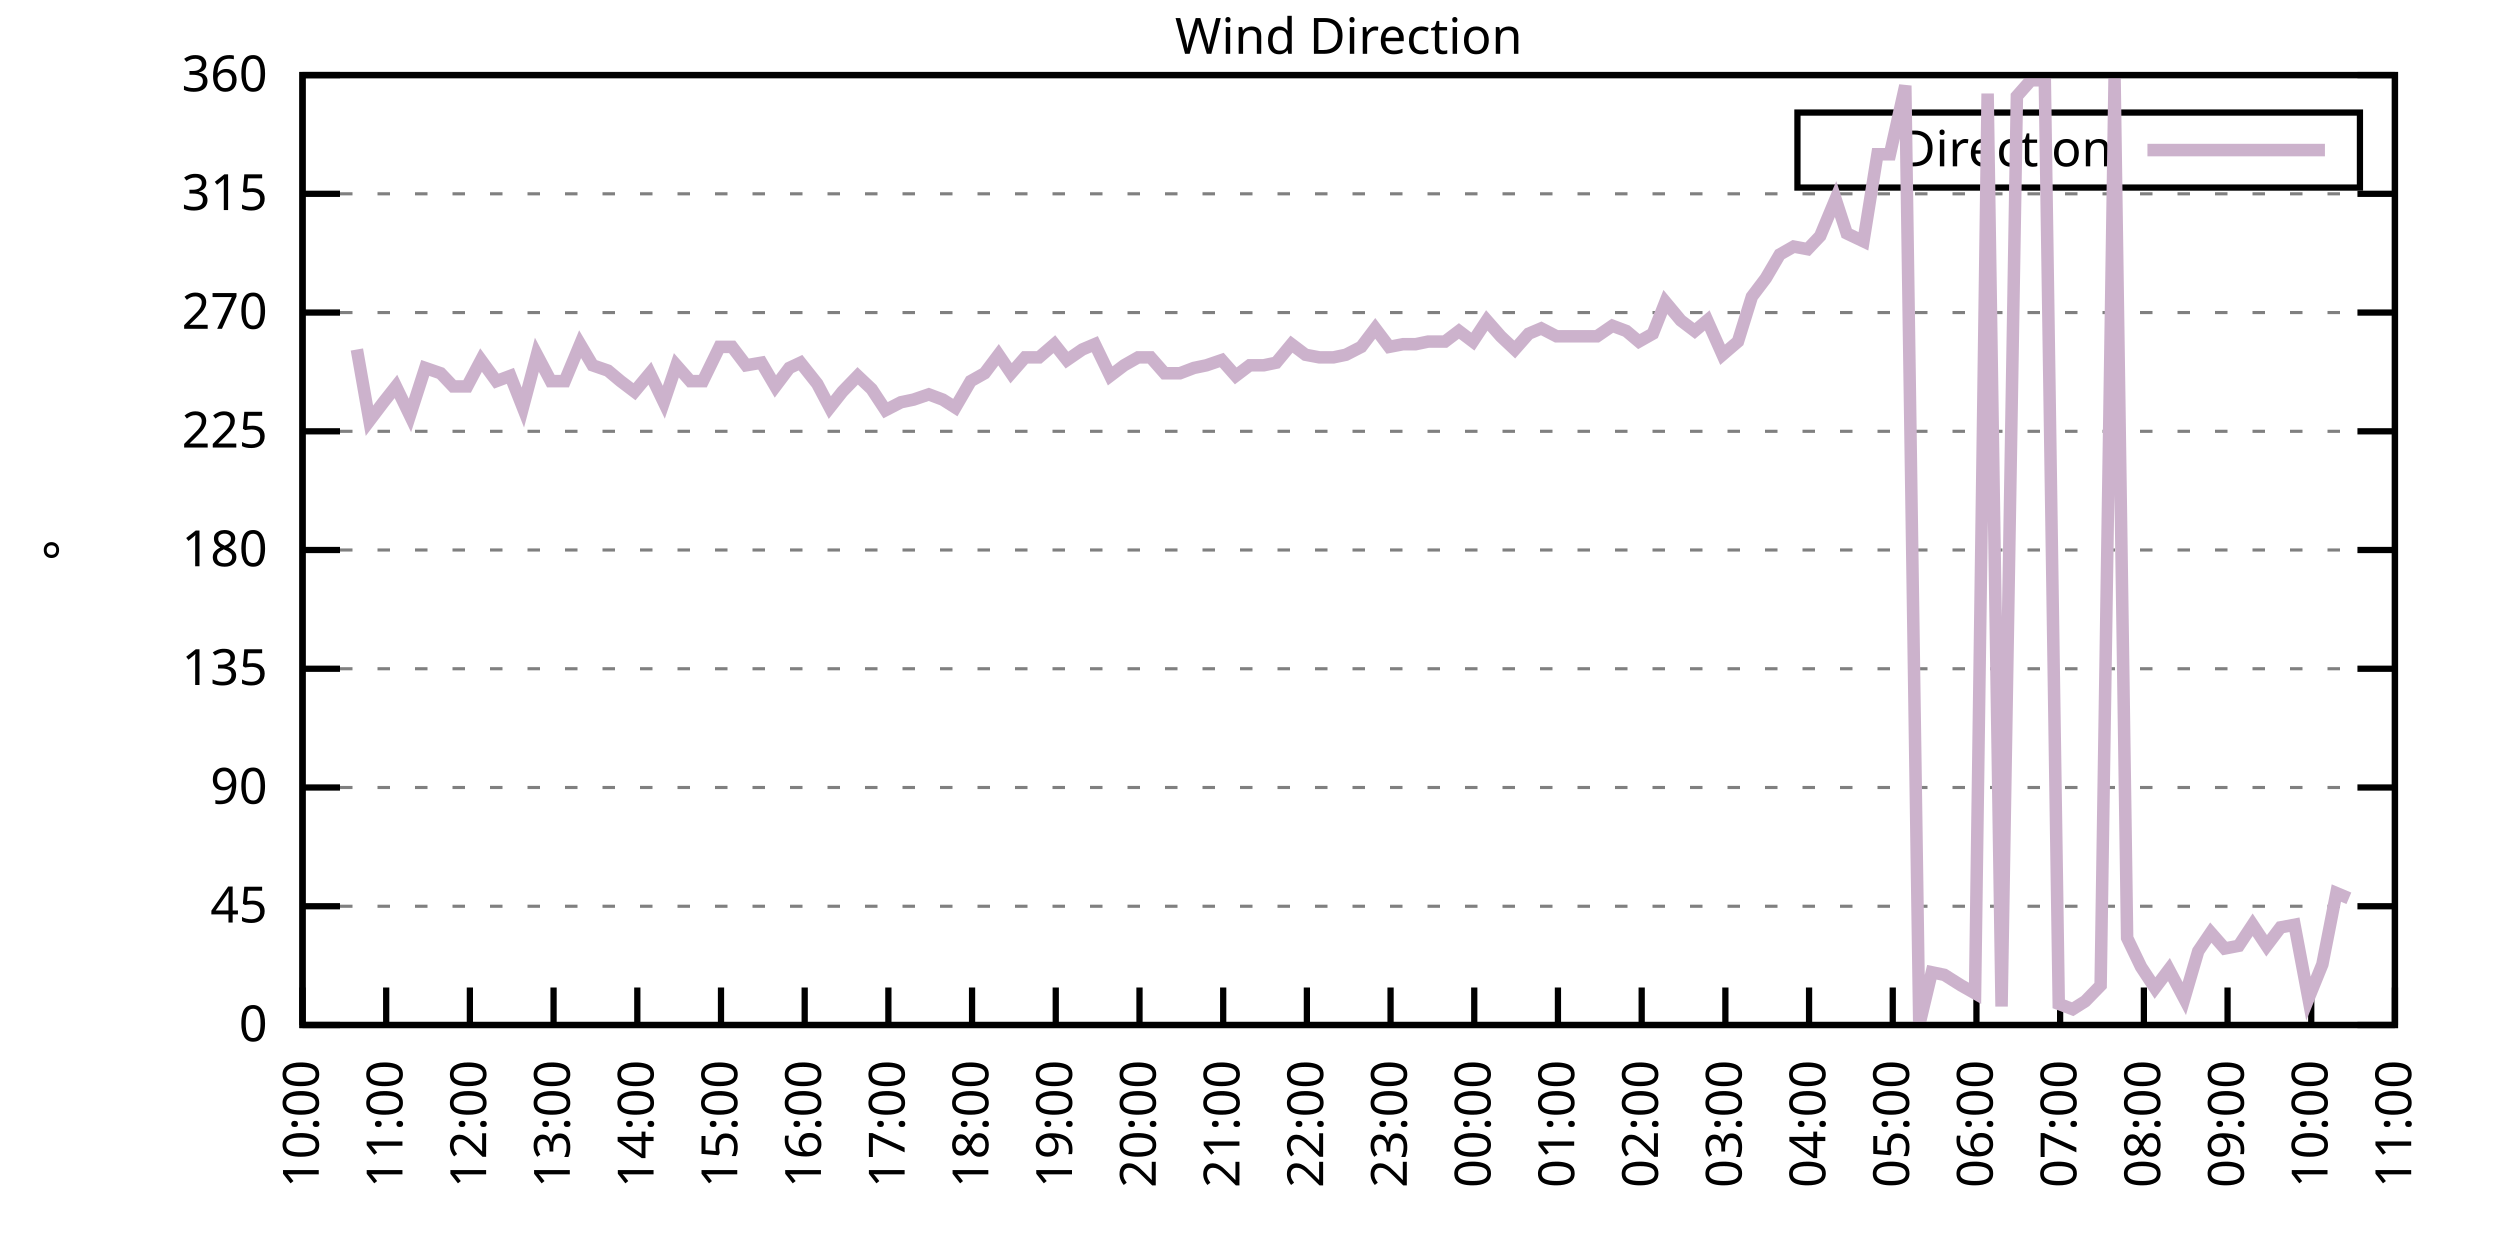
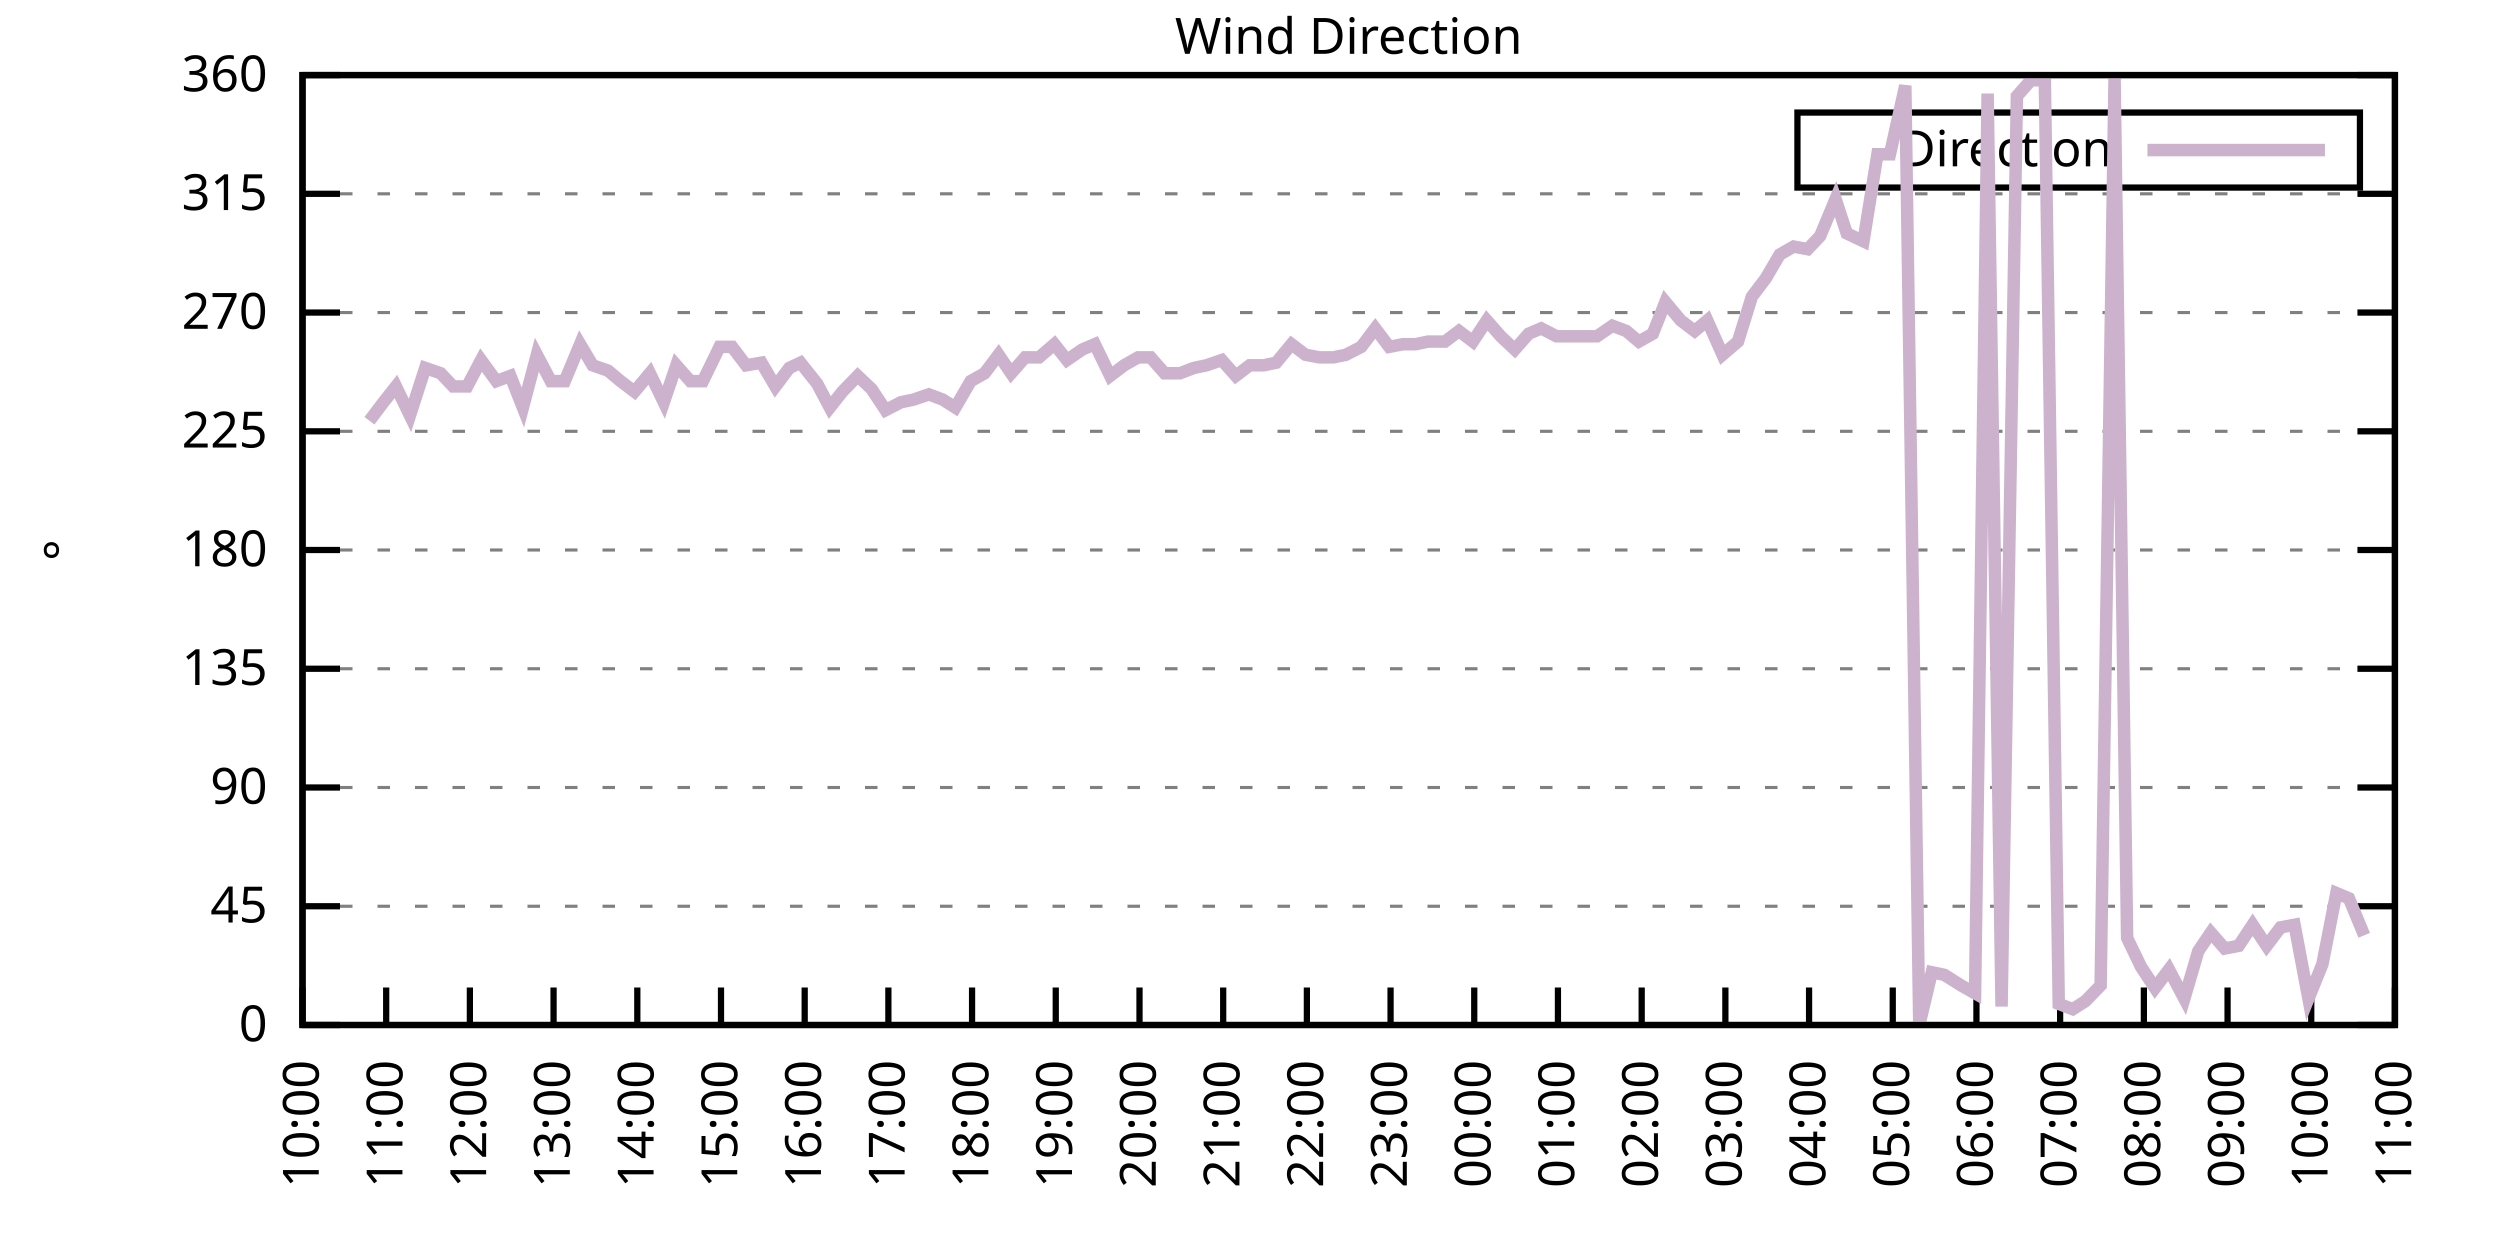
<svg xmlns="http://www.w3.org/2000/svg" xmlns:xlink="http://www.w3.org/1999/xlink" width="400" height="200" viewBox="0 0 400 200">
  <g id="gnuplot_canvas">
    <rect x="0" y="0" width="400" height="200" fill="none" />
    <defs>
      <circle id="gpDot" r="0.5" stroke-width="0.5" stroke="currentColor" />
      <path id="gpPt0" stroke-width="0.333" stroke="currentColor" d="M-1,0 h2 M0,-1 v2" />
      <path id="gpPt1" stroke-width="0.333" stroke="currentColor" d="M-1,-1 L1,1 M1,-1 L-1,1" />
      <path id="gpPt2" stroke-width="0.333" stroke="currentColor" d="M-1,0 L1,0 M0,-1 L0,1 M-1,-1 L1,1 M-1,1 L1,-1" />
      <rect id="gpPt3" stroke-width="0.333" stroke="currentColor" x="-1" y="-1" width="2" height="2" />
      <rect id="gpPt4" stroke-width="0.333" stroke="currentColor" fill="currentColor" x="-1" y="-1" width="2" height="2" />
      <circle id="gpPt5" stroke-width="0.333" stroke="currentColor" cx="0" cy="0" r="1" />
      <use xlink:href="#gpPt5" id="gpPt6" fill="currentColor" stroke="none" />
      <path id="gpPt7" stroke-width="0.333" stroke="currentColor" d="M0,-1.33 L-1.33,0.67 L1.33,0.67 z" />
      <use xlink:href="#gpPt7" id="gpPt8" fill="currentColor" stroke="none" />
      <use xlink:href="#gpPt7" id="gpPt9" stroke="currentColor" transform="rotate(180)" />
      <use xlink:href="#gpPt9" id="gpPt10" fill="currentColor" stroke="none" />
      <use xlink:href="#gpPt3" id="gpPt11" stroke="currentColor" transform="rotate(45)" />
      <use xlink:href="#gpPt11" id="gpPt12" fill="currentColor" stroke="none" />
      <path id="gpPt13" stroke-width="0.333" stroke="currentColor" d="M0,1.330 L1.265,0.411 L0.782,-1.067 L-0.782,-1.076 L-1.265,0.411 z" />
      <use xlink:href="#gpPt13" id="gpPt14" fill="currentColor" stroke="none" />
      <filter id="textbox" filterUnits="objectBoundingBox" x="0" y="0" height="1" width="1">
        <feFlood flood-color="white" flood-opacity="1" result="bgnd" />
        <feComposite in="SourceGraphic" in2="bgnd" operator="atop" />
      </filter>
      <filter id="greybox" filterUnits="objectBoundingBox" x="0" y="0" height="1" width="1">
        <feFlood flood-color="lightgrey" flood-opacity="1" result="grey" />
        <feComposite in="SourceGraphic" in2="grey" operator="atop" />
      </filter>
    </defs>
    <g fill="none" color="white" stroke="currentColor" stroke-width="1.00" stroke-linecap="butt" stroke-linejoin="miter">
</g>
    <g fill="none" color="black" stroke="currentColor" stroke-width="1.00" stroke-linecap="butt" stroke-linejoin="miter">
      <g stroke="none" shape-rendering="crispEdges">
        <polygon fill="rgb(255, 255, 255)" points="48.40,164.00 383.18,164.00 383.18,12.02 48.40,12.02 " />
      </g>
    </g>
    <g fill="none" color="black" stroke="currentColor" stroke-width="1.00" stroke-linecap="butt" stroke-linejoin="miter">
</g>
    <g fill="none" color="black" stroke="black" stroke-width="0.50" stroke-linecap="butt" stroke-linejoin="miter">
</g>
    <g fill="none" color="gray" stroke="currentColor" stroke-width="0.50" stroke-linecap="butt" stroke-linejoin="miter">
      <path stroke="gray" stroke-dasharray="2,4" class="gridline" d="M48.40,164.00 L383.19,164.00  " />
    </g>
    <g fill="none" color="gray" stroke="gray" stroke-width="1.00" stroke-linecap="butt" stroke-linejoin="miter">
</g>
    <g fill="none" color="black" stroke="currentColor" stroke-width="1.00" stroke-linecap="butt" stroke-linejoin="miter">
      <path stroke="black" d="M48.40,164.00 L54.40,164.00 M383.19,164.00 L377.19,164.00  " />
      <g transform="translate(42.80,166.60)" stroke="none" fill="black" font-family="Sans" font-size="8.00" text-anchor="end">
        <text>
          <tspan font-family="Sans"> 0</tspan>
        </text>
      </g>
    </g>
    <g fill="none" color="black" stroke="currentColor" stroke-width="1.00" stroke-linecap="butt" stroke-linejoin="miter">
</g>
    <g fill="none" color="black" stroke="black" stroke-width="0.50" stroke-linecap="butt" stroke-linejoin="miter">
</g>
    <g fill="none" color="gray" stroke="currentColor" stroke-width="0.50" stroke-linecap="butt" stroke-linejoin="miter">
      <path stroke="gray" stroke-dasharray="2,4" class="gridline" d="M48.40,145.00 L383.19,145.00  " />
    </g>
    <g fill="none" color="gray" stroke="gray" stroke-width="1.00" stroke-linecap="butt" stroke-linejoin="miter">
</g>
    <g fill="none" color="black" stroke="currentColor" stroke-width="1.00" stroke-linecap="butt" stroke-linejoin="miter">
      <path stroke="black" d="M48.40,145.00 L54.40,145.00 M383.19,145.00 L377.19,145.00  " />
      <g transform="translate(42.80,147.60)" stroke="none" fill="black" font-family="Sans" font-size="8.00" text-anchor="end">
        <text>
          <tspan font-family="Sans"> 45</tspan>
        </text>
      </g>
    </g>
    <g fill="none" color="black" stroke="currentColor" stroke-width="1.00" stroke-linecap="butt" stroke-linejoin="miter">
</g>
    <g fill="none" color="black" stroke="black" stroke-width="0.50" stroke-linecap="butt" stroke-linejoin="miter">
</g>
    <g fill="none" color="gray" stroke="currentColor" stroke-width="0.50" stroke-linecap="butt" stroke-linejoin="miter">
      <path stroke="gray" stroke-dasharray="2,4" class="gridline" d="M48.40,126.00 L383.19,126.00  " />
    </g>
    <g fill="none" color="gray" stroke="gray" stroke-width="1.00" stroke-linecap="butt" stroke-linejoin="miter">
</g>
    <g fill="none" color="black" stroke="currentColor" stroke-width="1.00" stroke-linecap="butt" stroke-linejoin="miter">
      <path stroke="black" d="M48.40,126.00 L54.40,126.00 M383.19,126.00 L377.19,126.00  " />
      <g transform="translate(42.80,128.60)" stroke="none" fill="black" font-family="Sans" font-size="8.00" text-anchor="end">
        <text>
          <tspan font-family="Sans"> 90</tspan>
        </text>
      </g>
    </g>
    <g fill="none" color="black" stroke="currentColor" stroke-width="1.00" stroke-linecap="butt" stroke-linejoin="miter">
</g>
    <g fill="none" color="black" stroke="black" stroke-width="0.50" stroke-linecap="butt" stroke-linejoin="miter">
</g>
    <g fill="none" color="gray" stroke="currentColor" stroke-width="0.50" stroke-linecap="butt" stroke-linejoin="miter">
      <path stroke="gray" stroke-dasharray="2,4" class="gridline" d="M48.40,107.00 L383.19,107.00  " />
    </g>
    <g fill="none" color="gray" stroke="gray" stroke-width="1.00" stroke-linecap="butt" stroke-linejoin="miter">
</g>
    <g fill="none" color="black" stroke="currentColor" stroke-width="1.00" stroke-linecap="butt" stroke-linejoin="miter">
      <path stroke="black" d="M48.40,107.00 L54.40,107.00 M383.19,107.00 L377.19,107.00  " />
      <g transform="translate(42.80,109.60)" stroke="none" fill="black" font-family="Sans" font-size="8.00" text-anchor="end">
        <text>
          <tspan font-family="Sans"> 135</tspan>
        </text>
      </g>
    </g>
    <g fill="none" color="black" stroke="currentColor" stroke-width="1.00" stroke-linecap="butt" stroke-linejoin="miter">
</g>
    <g fill="none" color="black" stroke="black" stroke-width="0.50" stroke-linecap="butt" stroke-linejoin="miter">
</g>
    <g fill="none" color="gray" stroke="currentColor" stroke-width="0.50" stroke-linecap="butt" stroke-linejoin="miter">
      <path stroke="gray" stroke-dasharray="2,4" class="gridline" d="M48.40,88.00 L383.19,88.00  " />
    </g>
    <g fill="none" color="gray" stroke="gray" stroke-width="1.00" stroke-linecap="butt" stroke-linejoin="miter">
</g>
    <g fill="none" color="black" stroke="currentColor" stroke-width="1.00" stroke-linecap="butt" stroke-linejoin="miter">
      <path stroke="black" d="M48.40,88.00 L54.40,88.00 M383.19,88.00 L377.19,88.00  " />
      <g transform="translate(42.80,90.60)" stroke="none" fill="black" font-family="Sans" font-size="8.00" text-anchor="end">
        <text>
          <tspan font-family="Sans"> 180</tspan>
        </text>
      </g>
    </g>
    <g fill="none" color="black" stroke="currentColor" stroke-width="1.00" stroke-linecap="butt" stroke-linejoin="miter">
</g>
    <g fill="none" color="black" stroke="black" stroke-width="0.50" stroke-linecap="butt" stroke-linejoin="miter">
</g>
    <g fill="none" color="gray" stroke="currentColor" stroke-width="0.50" stroke-linecap="butt" stroke-linejoin="miter">
      <path stroke="gray" stroke-dasharray="2,4" class="gridline" d="M48.40,69.01 L383.19,69.01  " />
    </g>
    <g fill="none" color="gray" stroke="gray" stroke-width="1.00" stroke-linecap="butt" stroke-linejoin="miter">
</g>
    <g fill="none" color="black" stroke="currentColor" stroke-width="1.00" stroke-linecap="butt" stroke-linejoin="miter">
      <path stroke="black" d="M48.40,69.01 L54.40,69.01 M383.19,69.01 L377.19,69.01  " />
      <g transform="translate(42.80,71.61)" stroke="none" fill="black" font-family="Sans" font-size="8.00" text-anchor="end">
        <text>
          <tspan font-family="Sans"> 225</tspan>
        </text>
      </g>
    </g>
    <g fill="none" color="black" stroke="currentColor" stroke-width="1.00" stroke-linecap="butt" stroke-linejoin="miter">
</g>
    <g fill="none" color="black" stroke="black" stroke-width="0.50" stroke-linecap="butt" stroke-linejoin="miter">
</g>
    <g fill="none" color="gray" stroke="currentColor" stroke-width="0.50" stroke-linecap="butt" stroke-linejoin="miter">
      <path stroke="gray" stroke-dasharray="2,4" class="gridline" d="M48.40,50.01 L383.19,50.01  " />
    </g>
    <g fill="none" color="gray" stroke="gray" stroke-width="1.00" stroke-linecap="butt" stroke-linejoin="miter">
</g>
    <g fill="none" color="black" stroke="currentColor" stroke-width="1.00" stroke-linecap="butt" stroke-linejoin="miter">
      <path stroke="black" d="M48.40,50.01 L54.40,50.01 M383.19,50.01 L377.19,50.01  " />
      <g transform="translate(42.80,52.61)" stroke="none" fill="black" font-family="Sans" font-size="8.00" text-anchor="end">
        <text>
          <tspan font-family="Sans"> 270</tspan>
        </text>
      </g>
    </g>
    <g fill="none" color="black" stroke="currentColor" stroke-width="1.00" stroke-linecap="butt" stroke-linejoin="miter">
</g>
    <g fill="none" color="black" stroke="black" stroke-width="0.50" stroke-linecap="butt" stroke-linejoin="miter">
</g>
    <g fill="none" color="gray" stroke="currentColor" stroke-width="0.50" stroke-linecap="butt" stroke-linejoin="miter">
      <path stroke="gray" stroke-dasharray="2,4" class="gridline" d="M48.40,31.01 L383.19,31.01  " />
    </g>
    <g fill="none" color="gray" stroke="gray" stroke-width="1.00" stroke-linecap="butt" stroke-linejoin="miter">
</g>
    <g fill="none" color="black" stroke="currentColor" stroke-width="1.00" stroke-linecap="butt" stroke-linejoin="miter">
      <path stroke="black" d="M48.40,31.01 L54.40,31.01 M383.19,31.01 L377.19,31.01  " />
      <g transform="translate(42.80,33.61)" stroke="none" fill="black" font-family="Sans" font-size="8.00" text-anchor="end">
        <text>
          <tspan font-family="Sans"> 315</tspan>
        </text>
      </g>
    </g>
    <g fill="none" color="black" stroke="currentColor" stroke-width="1.00" stroke-linecap="butt" stroke-linejoin="miter">
</g>
    <g fill="none" color="black" stroke="black" stroke-width="0.50" stroke-linecap="butt" stroke-linejoin="miter">
</g>
    <g fill="none" color="gray" stroke="currentColor" stroke-width="0.50" stroke-linecap="butt" stroke-linejoin="miter">
      <path stroke="gray" stroke-dasharray="2,4" class="gridline" d="M48.40,12.01 L383.19,12.01  " />
    </g>
    <g fill="none" color="gray" stroke="gray" stroke-width="1.00" stroke-linecap="butt" stroke-linejoin="miter">
</g>
    <g fill="none" color="black" stroke="currentColor" stroke-width="1.00" stroke-linecap="butt" stroke-linejoin="miter">
      <path stroke="black" d="M48.40,12.01 L54.40,12.01 M383.19,12.01 L377.19,12.01  " />
      <g transform="translate(42.80,14.61)" stroke="none" fill="black" font-family="Sans" font-size="8.00" text-anchor="end">
        <text>
          <tspan font-family="Sans"> 360</tspan>
        </text>
      </g>
    </g>
    <g fill="none" color="black" stroke="currentColor" stroke-width="1.00" stroke-linecap="butt" stroke-linejoin="miter">
      <path stroke="black" d="M48.40,164.00 L48.40,158.00  " />
      <g transform="translate(51.00,169.60) rotate(270.00)" stroke="none" fill="black" font-family="Sans" font-size="8.00" text-anchor="end">
        <text>
          <tspan font-family="Sans">10:00</tspan>
        </text>
      </g>
    </g>
    <g fill="none" color="black" stroke="currentColor" stroke-width="1.00" stroke-linecap="butt" stroke-linejoin="miter">
      <path stroke="black" d="M61.79,164.00 L61.79,158.00  " />
      <g transform="translate(64.39,169.60) rotate(270.00)" stroke="none" fill="black" font-family="Sans" font-size="8.00" text-anchor="end">
        <text>
          <tspan font-family="Sans">11:00</tspan>
        </text>
      </g>
    </g>
    <g fill="none" color="black" stroke="currentColor" stroke-width="1.00" stroke-linecap="butt" stroke-linejoin="miter">
      <path stroke="black" d="M75.18,164.00 L75.18,158.00  " />
      <g transform="translate(77.78,169.60) rotate(270.00)" stroke="none" fill="black" font-family="Sans" font-size="8.00" text-anchor="end">
        <text>
          <tspan font-family="Sans">12:00</tspan>
        </text>
      </g>
    </g>
    <g fill="none" color="black" stroke="currentColor" stroke-width="1.00" stroke-linecap="butt" stroke-linejoin="miter">
      <path stroke="black" d="M88.57,164.00 L88.57,158.00  " />
      <g transform="translate(91.17,169.60) rotate(270.00)" stroke="none" fill="black" font-family="Sans" font-size="8.00" text-anchor="end">
        <text>
          <tspan font-family="Sans">13:00</tspan>
        </text>
      </g>
    </g>
    <g fill="none" color="black" stroke="currentColor" stroke-width="1.00" stroke-linecap="butt" stroke-linejoin="miter">
      <path stroke="black" d="M101.97,164.00 L101.97,158.00  " />
      <g transform="translate(104.57,169.60) rotate(270.00)" stroke="none" fill="black" font-family="Sans" font-size="8.00" text-anchor="end">
        <text>
          <tspan font-family="Sans">14:00</tspan>
        </text>
      </g>
    </g>
    <g fill="none" color="black" stroke="currentColor" stroke-width="1.00" stroke-linecap="butt" stroke-linejoin="miter">
      <path stroke="black" d="M115.36,164.00 L115.36,158.00  " />
      <g transform="translate(117.96,169.60) rotate(270.00)" stroke="none" fill="black" font-family="Sans" font-size="8.00" text-anchor="end">
        <text>
          <tspan font-family="Sans">15:00</tspan>
        </text>
      </g>
    </g>
    <g fill="none" color="black" stroke="currentColor" stroke-width="1.00" stroke-linecap="butt" stroke-linejoin="miter">
      <path stroke="black" d="M128.75,164.00 L128.75,158.00  " />
      <g transform="translate(131.35,169.60) rotate(270.00)" stroke="none" fill="black" font-family="Sans" font-size="8.00" text-anchor="end">
        <text>
          <tspan font-family="Sans">16:00</tspan>
        </text>
      </g>
    </g>
    <g fill="none" color="black" stroke="currentColor" stroke-width="1.00" stroke-linecap="butt" stroke-linejoin="miter">
      <path stroke="black" d="M142.14,164.00 L142.14,158.00  " />
      <g transform="translate(144.74,169.60) rotate(270.00)" stroke="none" fill="black" font-family="Sans" font-size="8.00" text-anchor="end">
        <text>
          <tspan font-family="Sans">17:00</tspan>
        </text>
      </g>
    </g>
    <g fill="none" color="black" stroke="currentColor" stroke-width="1.00" stroke-linecap="butt" stroke-linejoin="miter">
      <path stroke="black" d="M155.53,164.00 L155.53,158.00  " />
      <g transform="translate(158.13,169.60) rotate(270.00)" stroke="none" fill="black" font-family="Sans" font-size="8.00" text-anchor="end">
        <text>
          <tspan font-family="Sans">18:00</tspan>
        </text>
      </g>
    </g>
    <g fill="none" color="black" stroke="currentColor" stroke-width="1.00" stroke-linecap="butt" stroke-linejoin="miter">
      <path stroke="black" d="M168.92,164.00 L168.92,158.00  " />
      <g transform="translate(171.52,169.60) rotate(270.00)" stroke="none" fill="black" font-family="Sans" font-size="8.00" text-anchor="end">
        <text>
          <tspan font-family="Sans">19:00</tspan>
        </text>
      </g>
    </g>
    <g fill="none" color="black" stroke="currentColor" stroke-width="1.00" stroke-linecap="butt" stroke-linejoin="miter">
      <path stroke="black" d="M182.32,164.00 L182.32,158.00  " />
      <g transform="translate(184.92,169.60) rotate(270.00)" stroke="none" fill="black" font-family="Sans" font-size="8.00" text-anchor="end">
        <text>
          <tspan font-family="Sans">20:00</tspan>
        </text>
      </g>
    </g>
    <g fill="none" color="black" stroke="currentColor" stroke-width="1.00" stroke-linecap="butt" stroke-linejoin="miter">
      <path stroke="black" d="M195.71,164.00 L195.71,158.00  " />
      <g transform="translate(198.31,169.60) rotate(270.00)" stroke="none" fill="black" font-family="Sans" font-size="8.00" text-anchor="end">
        <text>
          <tspan font-family="Sans">21:00</tspan>
        </text>
      </g>
    </g>
    <g fill="none" color="black" stroke="currentColor" stroke-width="1.00" stroke-linecap="butt" stroke-linejoin="miter">
      <path stroke="black" d="M209.10,164.00 L209.10,158.00  " />
      <g transform="translate(211.70,169.60) rotate(270.00)" stroke="none" fill="black" font-family="Sans" font-size="8.00" text-anchor="end">
        <text>
          <tspan font-family="Sans">22:00</tspan>
        </text>
      </g>
    </g>
    <g fill="none" color="black" stroke="currentColor" stroke-width="1.00" stroke-linecap="butt" stroke-linejoin="miter">
      <path stroke="black" d="M222.49,164.00 L222.49,158.00  " />
      <g transform="translate(225.09,169.60) rotate(270.00)" stroke="none" fill="black" font-family="Sans" font-size="8.00" text-anchor="end">
        <text>
          <tspan font-family="Sans">23:00</tspan>
        </text>
      </g>
    </g>
    <g fill="none" color="black" stroke="currentColor" stroke-width="1.00" stroke-linecap="butt" stroke-linejoin="miter">
      <path stroke="black" d="M235.88,164.00 L235.88,158.00  " />
      <g transform="translate(238.48,169.60) rotate(270.00)" stroke="none" fill="black" font-family="Sans" font-size="8.00" text-anchor="end">
        <text>
          <tspan font-family="Sans">00:00</tspan>
        </text>
      </g>
    </g>
    <g fill="none" color="black" stroke="currentColor" stroke-width="1.00" stroke-linecap="butt" stroke-linejoin="miter">
      <path stroke="black" d="M249.27,164.00 L249.27,158.00  " />
      <g transform="translate(251.87,169.60) rotate(270.00)" stroke="none" fill="black" font-family="Sans" font-size="8.00" text-anchor="end">
        <text>
          <tspan font-family="Sans">01:00</tspan>
        </text>
      </g>
    </g>
    <g fill="none" color="black" stroke="currentColor" stroke-width="1.00" stroke-linecap="butt" stroke-linejoin="miter">
      <path stroke="black" d="M262.67,164.00 L262.67,158.00  " />
      <g transform="translate(265.27,169.60) rotate(270.00)" stroke="none" fill="black" font-family="Sans" font-size="8.00" text-anchor="end">
        <text>
          <tspan font-family="Sans">02:00</tspan>
        </text>
      </g>
    </g>
    <g fill="none" color="black" stroke="currentColor" stroke-width="1.00" stroke-linecap="butt" stroke-linejoin="miter">
      <path stroke="black" d="M276.06,164.00 L276.06,158.00  " />
      <g transform="translate(278.66,169.60) rotate(270.00)" stroke="none" fill="black" font-family="Sans" font-size="8.00" text-anchor="end">
        <text>
          <tspan font-family="Sans">03:00</tspan>
        </text>
      </g>
    </g>
    <g fill="none" color="black" stroke="currentColor" stroke-width="1.00" stroke-linecap="butt" stroke-linejoin="miter">
      <path stroke="black" d="M289.45,164.00 L289.45,158.00  " />
      <g transform="translate(292.05,169.60) rotate(270.00)" stroke="none" fill="black" font-family="Sans" font-size="8.00" text-anchor="end">
        <text>
          <tspan font-family="Sans">04:00</tspan>
        </text>
      </g>
    </g>
    <g fill="none" color="black" stroke="currentColor" stroke-width="1.00" stroke-linecap="butt" stroke-linejoin="miter">
      <path stroke="black" d="M302.84,164.00 L302.84,158.00  " />
      <g transform="translate(305.44,169.60) rotate(270.00)" stroke="none" fill="black" font-family="Sans" font-size="8.00" text-anchor="end">
        <text>
          <tspan font-family="Sans">05:00</tspan>
        </text>
      </g>
    </g>
    <g fill="none" color="black" stroke="currentColor" stroke-width="1.00" stroke-linecap="butt" stroke-linejoin="miter">
      <path stroke="black" d="M316.23,164.00 L316.23,158.00  " />
      <g transform="translate(318.83,169.60) rotate(270.00)" stroke="none" fill="black" font-family="Sans" font-size="8.00" text-anchor="end">
        <text>
          <tspan font-family="Sans">06:00</tspan>
        </text>
      </g>
    </g>
    <g fill="none" color="black" stroke="currentColor" stroke-width="1.00" stroke-linecap="butt" stroke-linejoin="miter">
      <path stroke="black" d="M329.62,164.00 L329.62,158.00  " />
      <g transform="translate(332.22,169.60) rotate(270.00)" stroke="none" fill="black" font-family="Sans" font-size="8.00" text-anchor="end">
        <text>
          <tspan font-family="Sans">07:00</tspan>
        </text>
      </g>
    </g>
    <g fill="none" color="black" stroke="currentColor" stroke-width="1.00" stroke-linecap="butt" stroke-linejoin="miter">
      <path stroke="black" d="M343.02,164.00 L343.02,158.00  " />
      <g transform="translate(345.62,169.60) rotate(270.00)" stroke="none" fill="black" font-family="Sans" font-size="8.00" text-anchor="end">
        <text>
          <tspan font-family="Sans">08:00</tspan>
        </text>
      </g>
    </g>
    <g fill="none" color="black" stroke="currentColor" stroke-width="1.00" stroke-linecap="butt" stroke-linejoin="miter">
      <path stroke="black" d="M356.41,164.00 L356.41,158.00  " />
      <g transform="translate(359.01,169.60) rotate(270.00)" stroke="none" fill="black" font-family="Sans" font-size="8.00" text-anchor="end">
        <text>
          <tspan font-family="Sans">09:00</tspan>
        </text>
      </g>
    </g>
    <g fill="none" color="black" stroke="currentColor" stroke-width="1.00" stroke-linecap="butt" stroke-linejoin="miter">
      <path stroke="black" d="M369.80,164.00 L369.80,158.00  " />
      <g transform="translate(372.40,169.60) rotate(270.00)" stroke="none" fill="black" font-family="Sans" font-size="8.00" text-anchor="end">
        <text>
          <tspan font-family="Sans">10:00</tspan>
        </text>
      </g>
    </g>
    <g fill="none" color="black" stroke="currentColor" stroke-width="1.00" stroke-linecap="butt" stroke-linejoin="miter">
      <path stroke="black" d="M383.19,164.00 L383.19,158.00  " />
      <g transform="translate(385.79,169.60) rotate(270.00)" stroke="none" fill="black" font-family="Sans" font-size="8.00" text-anchor="end">
        <text>
          <tspan font-family="Sans">11:00</tspan>
        </text>
      </g>
    </g>
    <g fill="none" color="black" stroke="currentColor" stroke-width="1.00" stroke-linecap="butt" stroke-linejoin="miter">
</g>
    <g fill="none" color="black" stroke="currentColor" stroke-width="1.00" stroke-linecap="butt" stroke-linejoin="miter">
      <path stroke="black" d="M48.40,12.01 L48.40,164.00 L383.19,164.00 L383.19,12.01 L48.40,12.01 Z  " />
    </g>
    <g fill="none" color="black" stroke="currentColor" stroke-width="1.00" stroke-linecap="butt" stroke-linejoin="miter">
</g>
    <g fill="none" color="black" stroke="currentColor" stroke-width="1.00" stroke-linecap="butt" stroke-linejoin="miter">
      <path stroke="black" d="M287.59,30.01 L287.59,18.01 L377.59,18.01 L377.59,30.01 L287.59,30.01 Z  " />
    </g>
    <g id="Wind_direction_plot_1">
      <g fill="none" color="white" stroke="black" stroke-width="2.00" stroke-linecap="butt" stroke-linejoin="miter">
</g>
      <g fill="none" color="black" stroke="currentColor" stroke-width="2.00" stroke-linecap="butt" stroke-linejoin="miter">
        <g transform="translate(337.99,26.61)" stroke="none" fill="black" font-family="Sans" font-size="8.00" text-anchor="end">
          <text>
            <tspan font-family="Sans">Direction</tspan>
          </text>
        </g>
      </g>
      <g fill="none" color="black" stroke="currentColor" stroke-width="2.00" stroke-linecap="butt" stroke-linejoin="miter">
-         <path stroke="rgb(204, 178, 204)" d="M343.59,24.01 L371.99,24.01 M57.10,55.92 L59.11,67.32 L61.35,64.36 L63.35,61.83 L65.59,66.47 L68.04,58.87   L70.50,59.72 L72.50,61.83 L74.74,61.83 L76.97,57.61 L79.42,60.98 L81.66,60.14 L83.66,65.21 L85.90,56.76   L88.13,60.98 L90.36,60.98 L92.82,55.07 L94.82,58.45 L97.28,59.30 L99.29,60.98 L101.52,62.67 L103.98,59.72   L106.21,64.36 L108.22,58.45 L110.45,60.98 L112.46,60.98 L115.13,55.50 L117.14,55.50 L119.38,58.45 L121.83,58.03   L124.06,61.83 L126.29,58.87 L128.08,58.03 L130.76,61.41 L132.77,65.21 L134.78,62.67 L137.23,60.14 L139.46,62.25   L141.69,65.63 L144.15,64.36 L146.16,63.94 L148.61,63.10 L150.85,63.94 L152.85,65.21 L155.31,60.98 L157.54,59.72   L159.77,56.76 L161.78,59.72 L164.01,57.18 L166.25,57.18 L168.70,55.07 L170.71,57.61 L173.17,55.92 L175.17,55.07   L177.63,60.14 L179.86,58.45 L182.09,57.18 L184.10,57.18 L186.33,59.72 L188.79,59.72 L191.02,58.87 L193.03,58.45   L195.48,57.61 L197.72,60.14 L199.95,58.45 L202.18,58.45 L204.19,58.03 L206.64,55.07 L208.88,56.76 L211.11,57.18   L213.34,57.18 L215.35,56.76 L217.80,55.50 L220.04,52.54 L222.27,55.50 L224.50,55.07 L226.51,55.07 L228.52,54.65   L231.20,54.65 L233.43,52.96 L235.66,54.65 L237.89,51.27 L240.12,53.81 L242.36,55.92 L244.59,53.39 L246.60,52.54   L249.05,53.81 L251.28,53.81 L253.29,53.81 L255.52,53.81 L257.98,52.12 L260.21,52.96 L262.22,54.65 L264.45,53.39   L266.46,48.32 L268.92,51.27 L271.15,52.96 L273.16,51.27 L275.61,56.76 L278.07,54.65 L280.30,47.47 L282.53,44.52   L284.76,40.72 L286.99,39.45 L289.23,39.87 L291.23,37.76 L293.69,31.85 L295.48,37.34 L298.15,38.61 L300.39,24.68   L302.39,24.68 L304.85,13.70 L307.08,164.00 L309.09,155.56 L311.10,155.98 L313.78,157.67 L316.01,158.93 L318.02,14.97   L320.25,161.04 L322.70,15.39 L324.94,12.85 L327.17,12.85 L329.40,160.62 L331.63,161.47 L333.64,160.20 L336.10,157.67   L338.33,12.43 L340.34,150.07 L342.57,154.71 L344.80,158.09 L347.03,155.13 L349.49,159.78 L351.72,152.18 L353.73,149.22   L355.96,151.76 L358.19,151.33 L360.42,147.96 L362.66,151.33 L364.89,148.38 L367.12,147.96 L369.35,159.78 L371.58,154.29   L373.82,142.89 L375.82,143.73  " />
+         <path stroke="rgb(204, 178, 204)" d="M343.59,24.01 L371.99,24.01 M59.11,67.32 L61.35,64.36 L63.35,61.83 L65.59,66.47 L68.04,58.87 L70.50,59.72   L72.50,61.83 L74.74,61.83 L76.97,57.61 L79.42,60.98 L81.66,60.14 L83.66,65.21 L85.90,56.76 L88.13,60.98   L90.36,60.98 L92.82,55.07 L94.82,58.45 L97.28,59.30 L99.29,60.98 L101.52,62.67 L103.98,59.72 L106.21,64.36   L108.22,58.45 L110.45,60.98 L112.46,60.98 L115.13,55.50 L117.14,55.50 L119.38,58.45 L121.83,58.03 L124.06,61.83   L126.29,58.87 L128.08,58.03 L130.76,61.41 L132.77,65.21 L134.78,62.67 L137.23,60.14 L139.46,62.25 L141.69,65.63   L144.15,64.36 L146.16,63.94 L148.61,63.10 L150.85,63.94 L152.85,65.21 L155.31,60.98 L157.54,59.72 L159.77,56.76   L161.78,59.72 L164.01,57.18 L166.25,57.18 L168.70,55.07 L170.71,57.61 L173.17,55.92 L175.17,55.07 L177.63,60.14   L179.86,58.45 L182.09,57.18 L184.10,57.18 L186.33,59.72 L188.79,59.72 L191.02,58.87 L193.03,58.45 L195.48,57.61   L197.72,60.14 L199.95,58.45 L202.18,58.45 L204.19,58.03 L206.64,55.07 L208.88,56.76 L211.11,57.18 L213.34,57.18   L215.35,56.76 L217.80,55.50 L220.04,52.54 L222.27,55.50 L224.50,55.07 L226.51,55.07 L228.52,54.65 L231.20,54.65   L233.43,52.96 L235.66,54.65 L237.89,51.27 L240.12,53.81 L242.36,55.92 L244.59,53.39 L246.60,52.54 L249.05,53.81   L251.28,53.81 L253.29,53.81 L255.52,53.81 L257.98,52.12 L260.21,52.96 L262.22,54.65 L264.45,53.39 L266.46,48.32   L268.92,51.27 L271.15,52.96 L273.16,51.27 L275.61,56.76 L278.07,54.65 L280.30,47.47 L282.53,44.52 L284.76,40.72   L286.99,39.45 L289.23,39.87 L291.23,37.76 L293.69,31.85 L295.48,37.34 L298.15,38.61 L300.39,24.68 L302.39,24.68   L304.85,13.70 L307.08,164.00 L309.09,155.56 L311.10,155.98 L313.78,157.67 L316.01,158.93 L318.02,14.97 L320.25,161.04   L322.70,15.39 L324.94,12.85 L327.17,12.85 L329.40,160.62 L331.63,161.47 L333.64,160.20 L336.10,157.67 L338.33,12.43   L340.34,150.07 L342.57,154.71 L344.80,158.09 L347.03,155.13 L349.49,159.78 L351.72,152.18 L353.73,149.22 L355.96,151.76   L358.19,151.33 L360.42,147.96 L362.66,151.33 L364.89,148.38 L367.12,147.96 L369.35,159.78 L371.58,154.29 L373.82,142.89   L375.82,143.73 L378.28,149.65  " />
      </g>
    </g>
    <g fill="none" color="black" stroke="currentColor" stroke-width="2.00" stroke-linecap="butt" stroke-linejoin="miter">
</g>
    <g fill="none" color="black" stroke="black" stroke-width="1.00" stroke-linecap="butt" stroke-linejoin="miter">
</g>
    <g fill="none" color="black" stroke="currentColor" stroke-width="1.00" stroke-linecap="butt" stroke-linejoin="miter">
      <path stroke="black" d="M48.40,12.01 L48.40,164.00 L383.19,164.00 L383.19,12.01 L48.40,12.01 Z  " />
      <g transform="translate(12.80,88.01) rotate(270.00)" stroke="none" fill="black" font-family="Sans" font-size="8.00" text-anchor="middle">
        <text>
          <tspan font-family="Sans">°</tspan>
        </text>
      </g>
    </g>
    <g fill="none" color="black" stroke="currentColor" stroke-width="1.00" stroke-linecap="butt" stroke-linejoin="miter">
</g>
    <g fill="none" color="black" stroke="currentColor" stroke-width="1.00" stroke-linecap="butt" stroke-linejoin="miter">
      <g transform="translate(215.79,8.61)" stroke="none" fill="black" font-family="Sans" font-size="8.00" text-anchor="middle">
        <text>
          <tspan font-family="Sans">Wind Direction</tspan>
        </text>
      </g>
    </g>
    <g fill="none" color="black" stroke="currentColor" stroke-width="1.00" stroke-linecap="butt" stroke-linejoin="miter">
</g>
  </g>
</svg>
